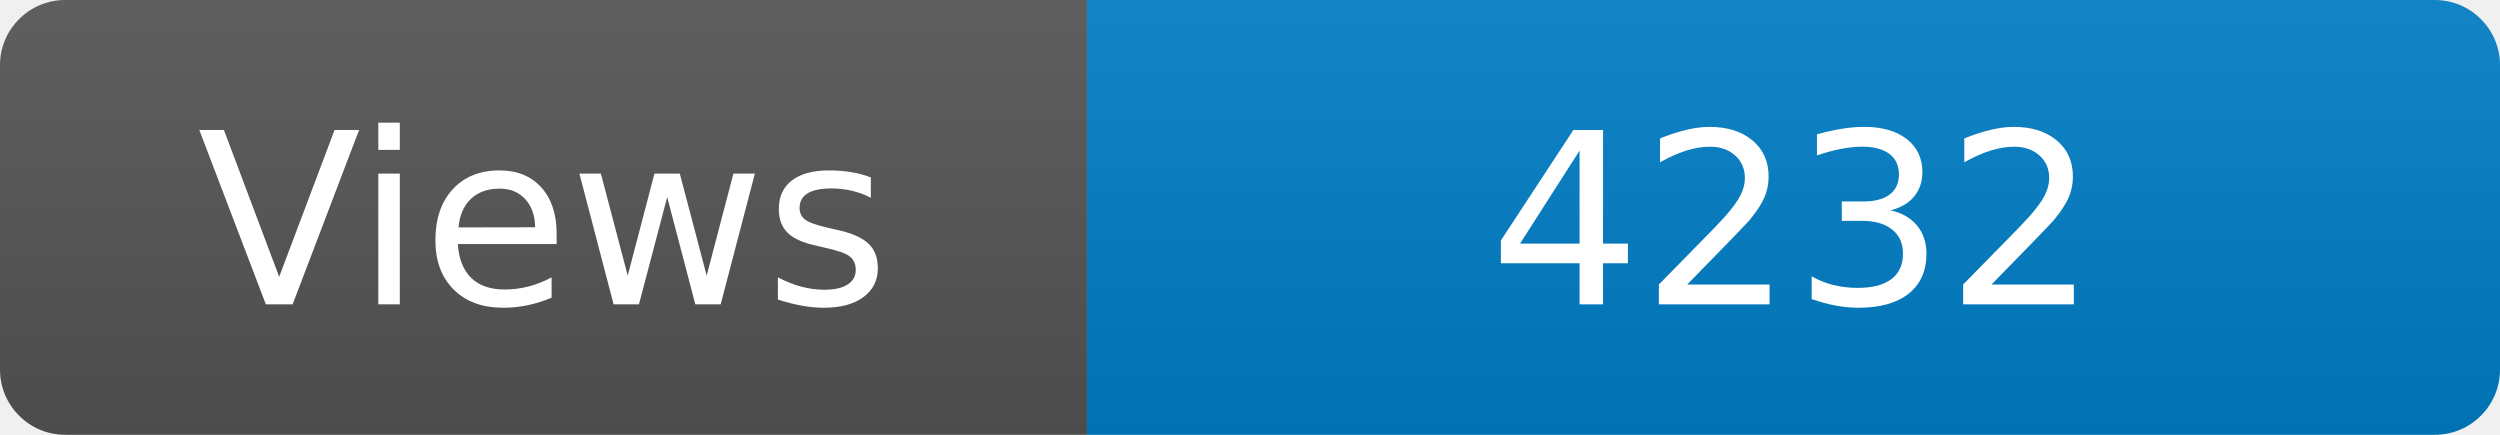
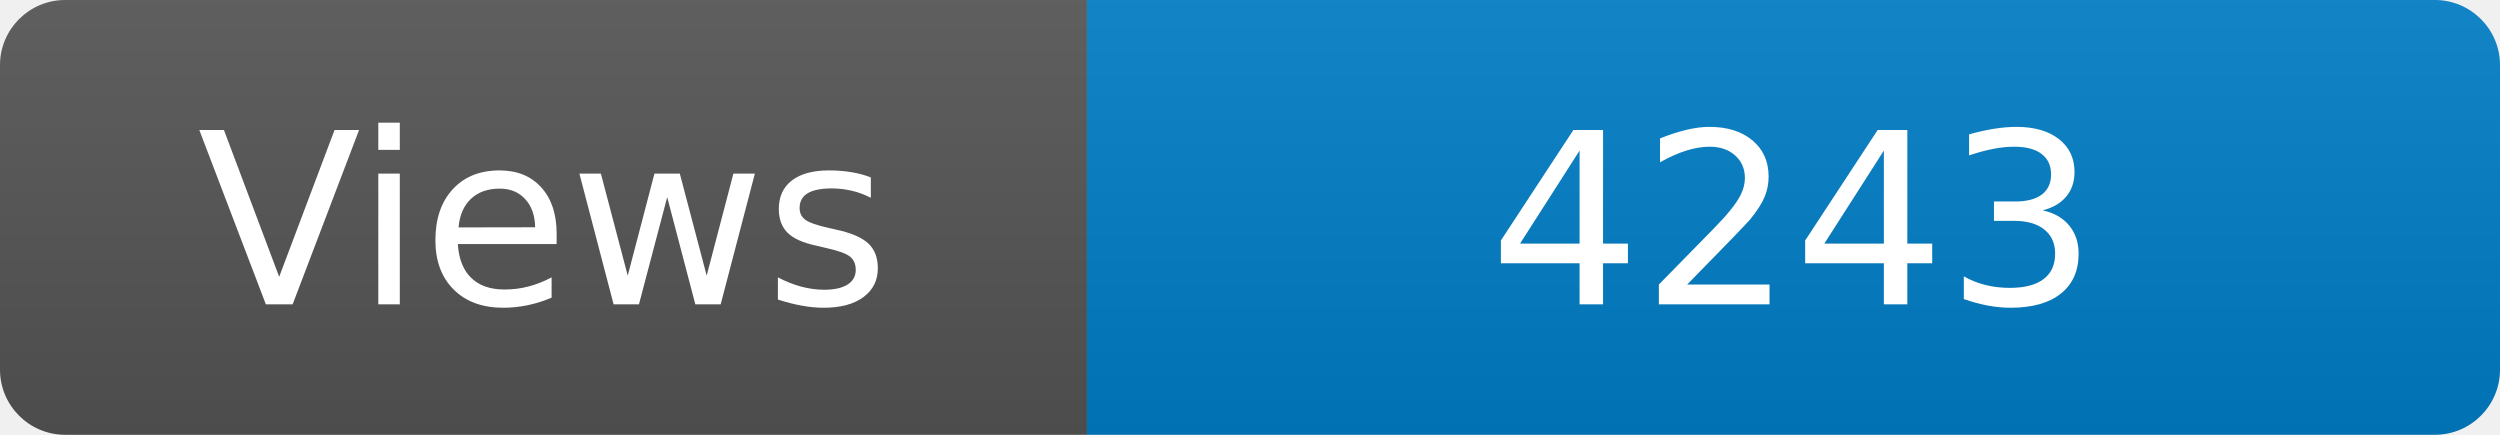
<svg xmlns="http://www.w3.org/2000/svg" width="115" height="20" role="img" aria-label="Maintained?: yes">
  <linearGradient id="s" x2="0" y2="100%">
    <stop offset="0" stop-color="#bbb" stop-opacity=".1" />
    <stop offset="1" stop-opacity=".1" />
  </linearGradient>
  <clipPath id="r">
    <rect width="115" height="20" rx="3" fill="#fff" />
  </clipPath>
  <g clip-path="url(#r)">
    <rect width="50" height="20" fill="#555" />
    <rect x="50" width="160" height="20" fill="#007ec6" />
    <rect width="115" height="20" fill="url(#s)" />
  </g>
  <g fill="#fff" text-anchor="middle" font-family="Verdana,Geneva,DejaVu Sans,sans-serif" font-size="110">
    <text x="250" y="140" transform="scale(.1)" fill="#fff">Views</text>
-     <text x="825" y="140" transform="scale(.1)" fill="#fff">4232</text>
+     <text x="825" y="140" transform="scale(.1)" fill="#fff">4243</text>
  </g>
</svg>
